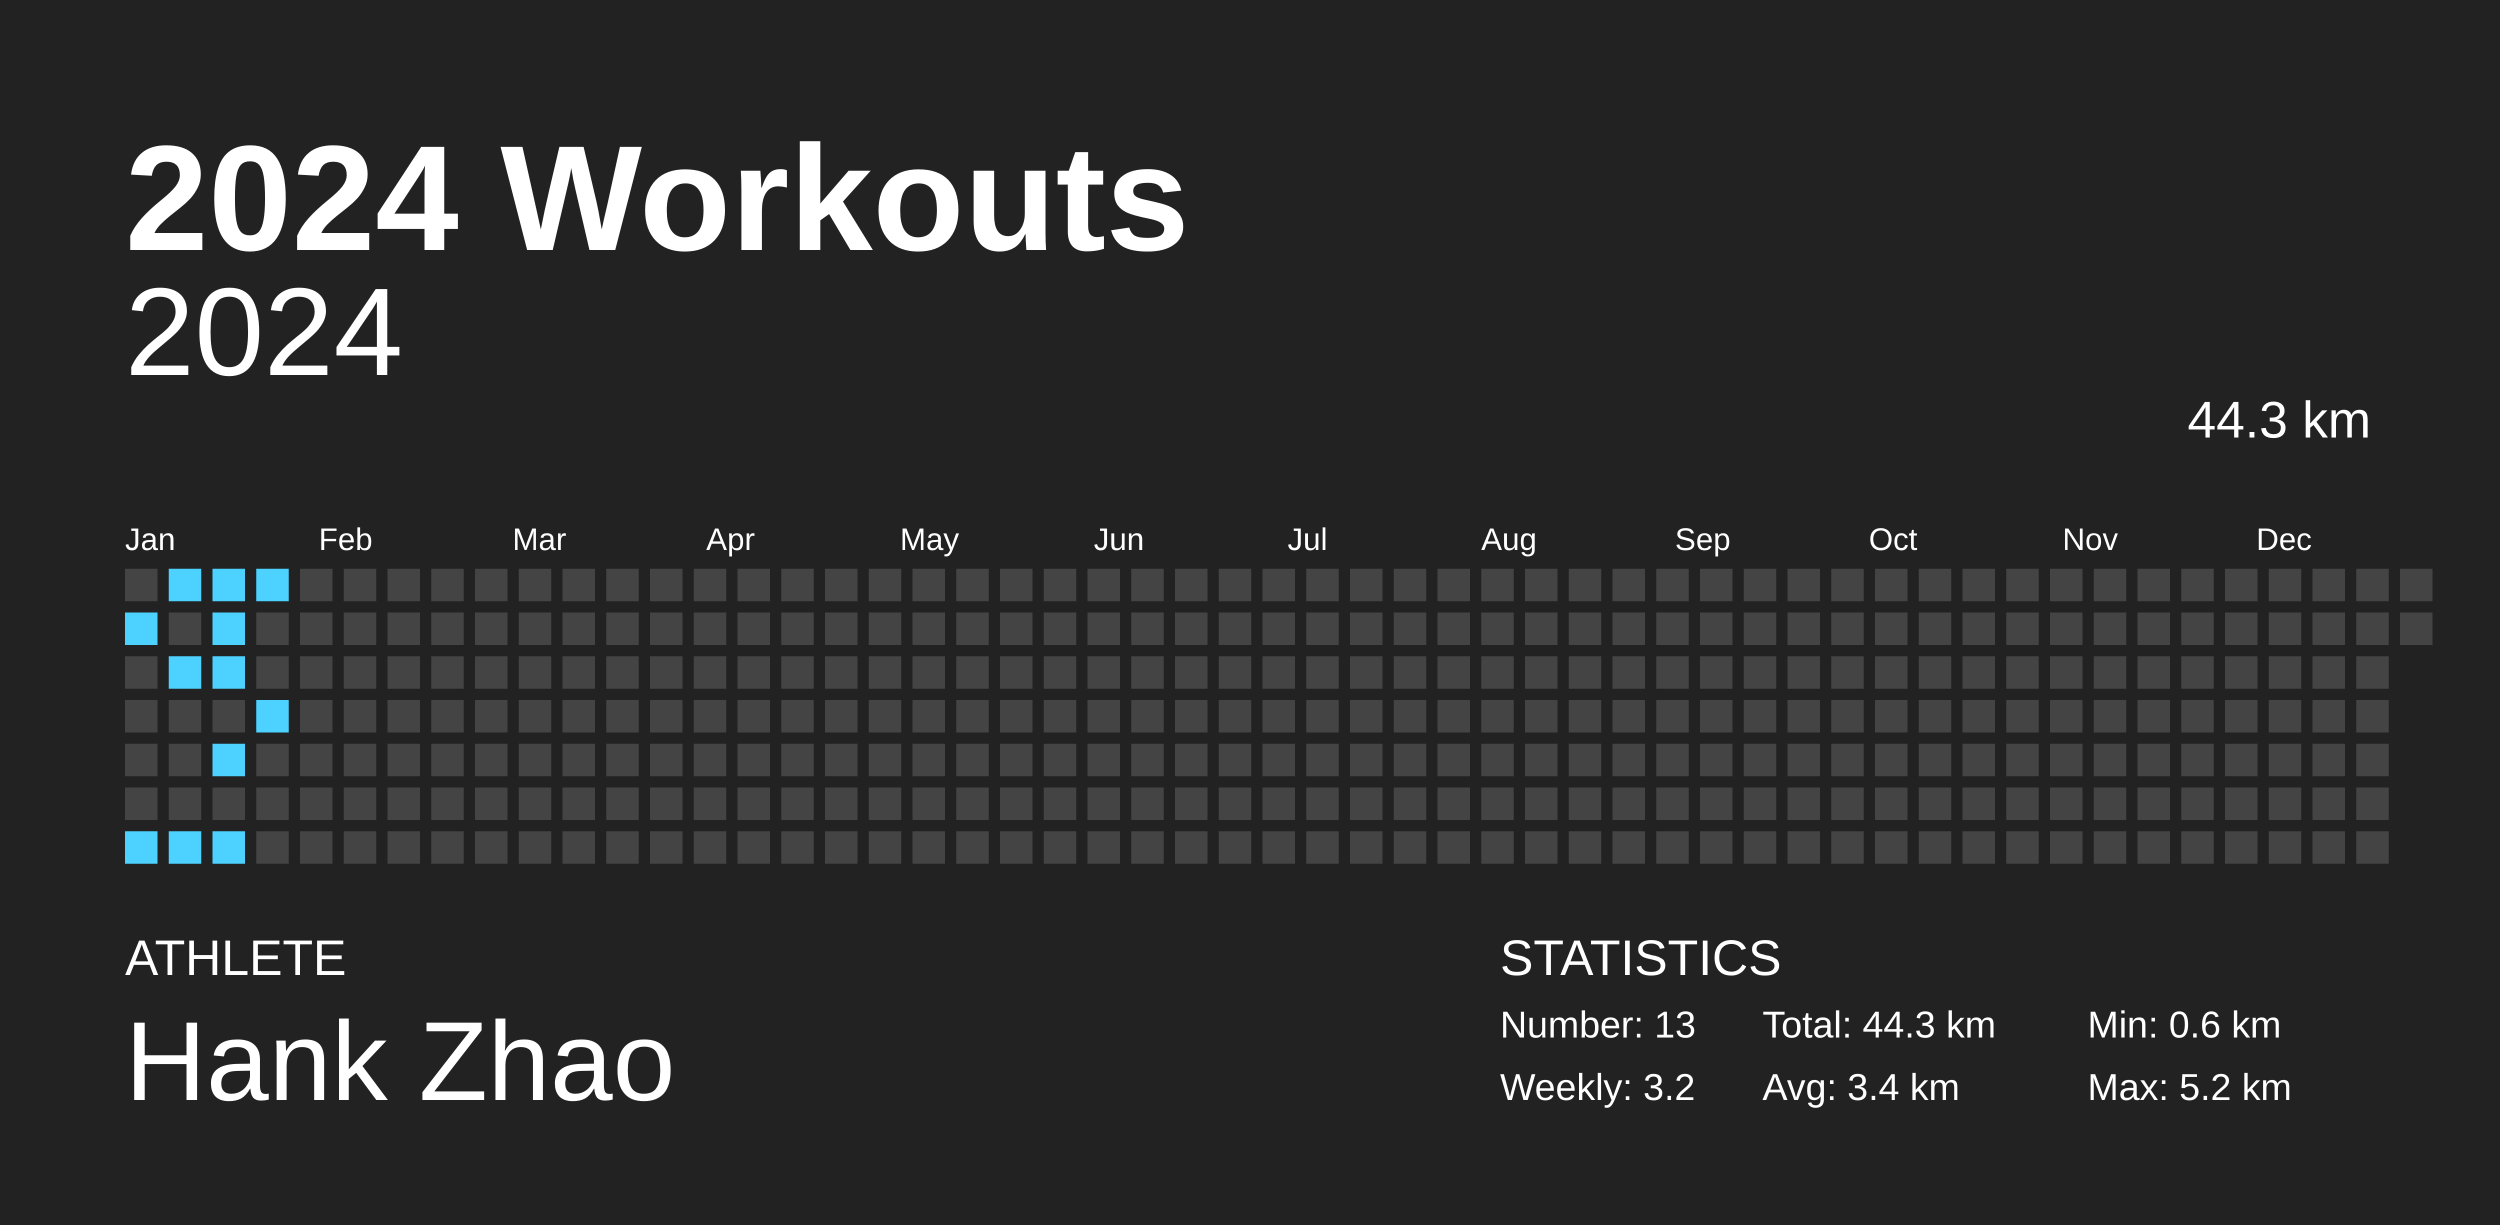
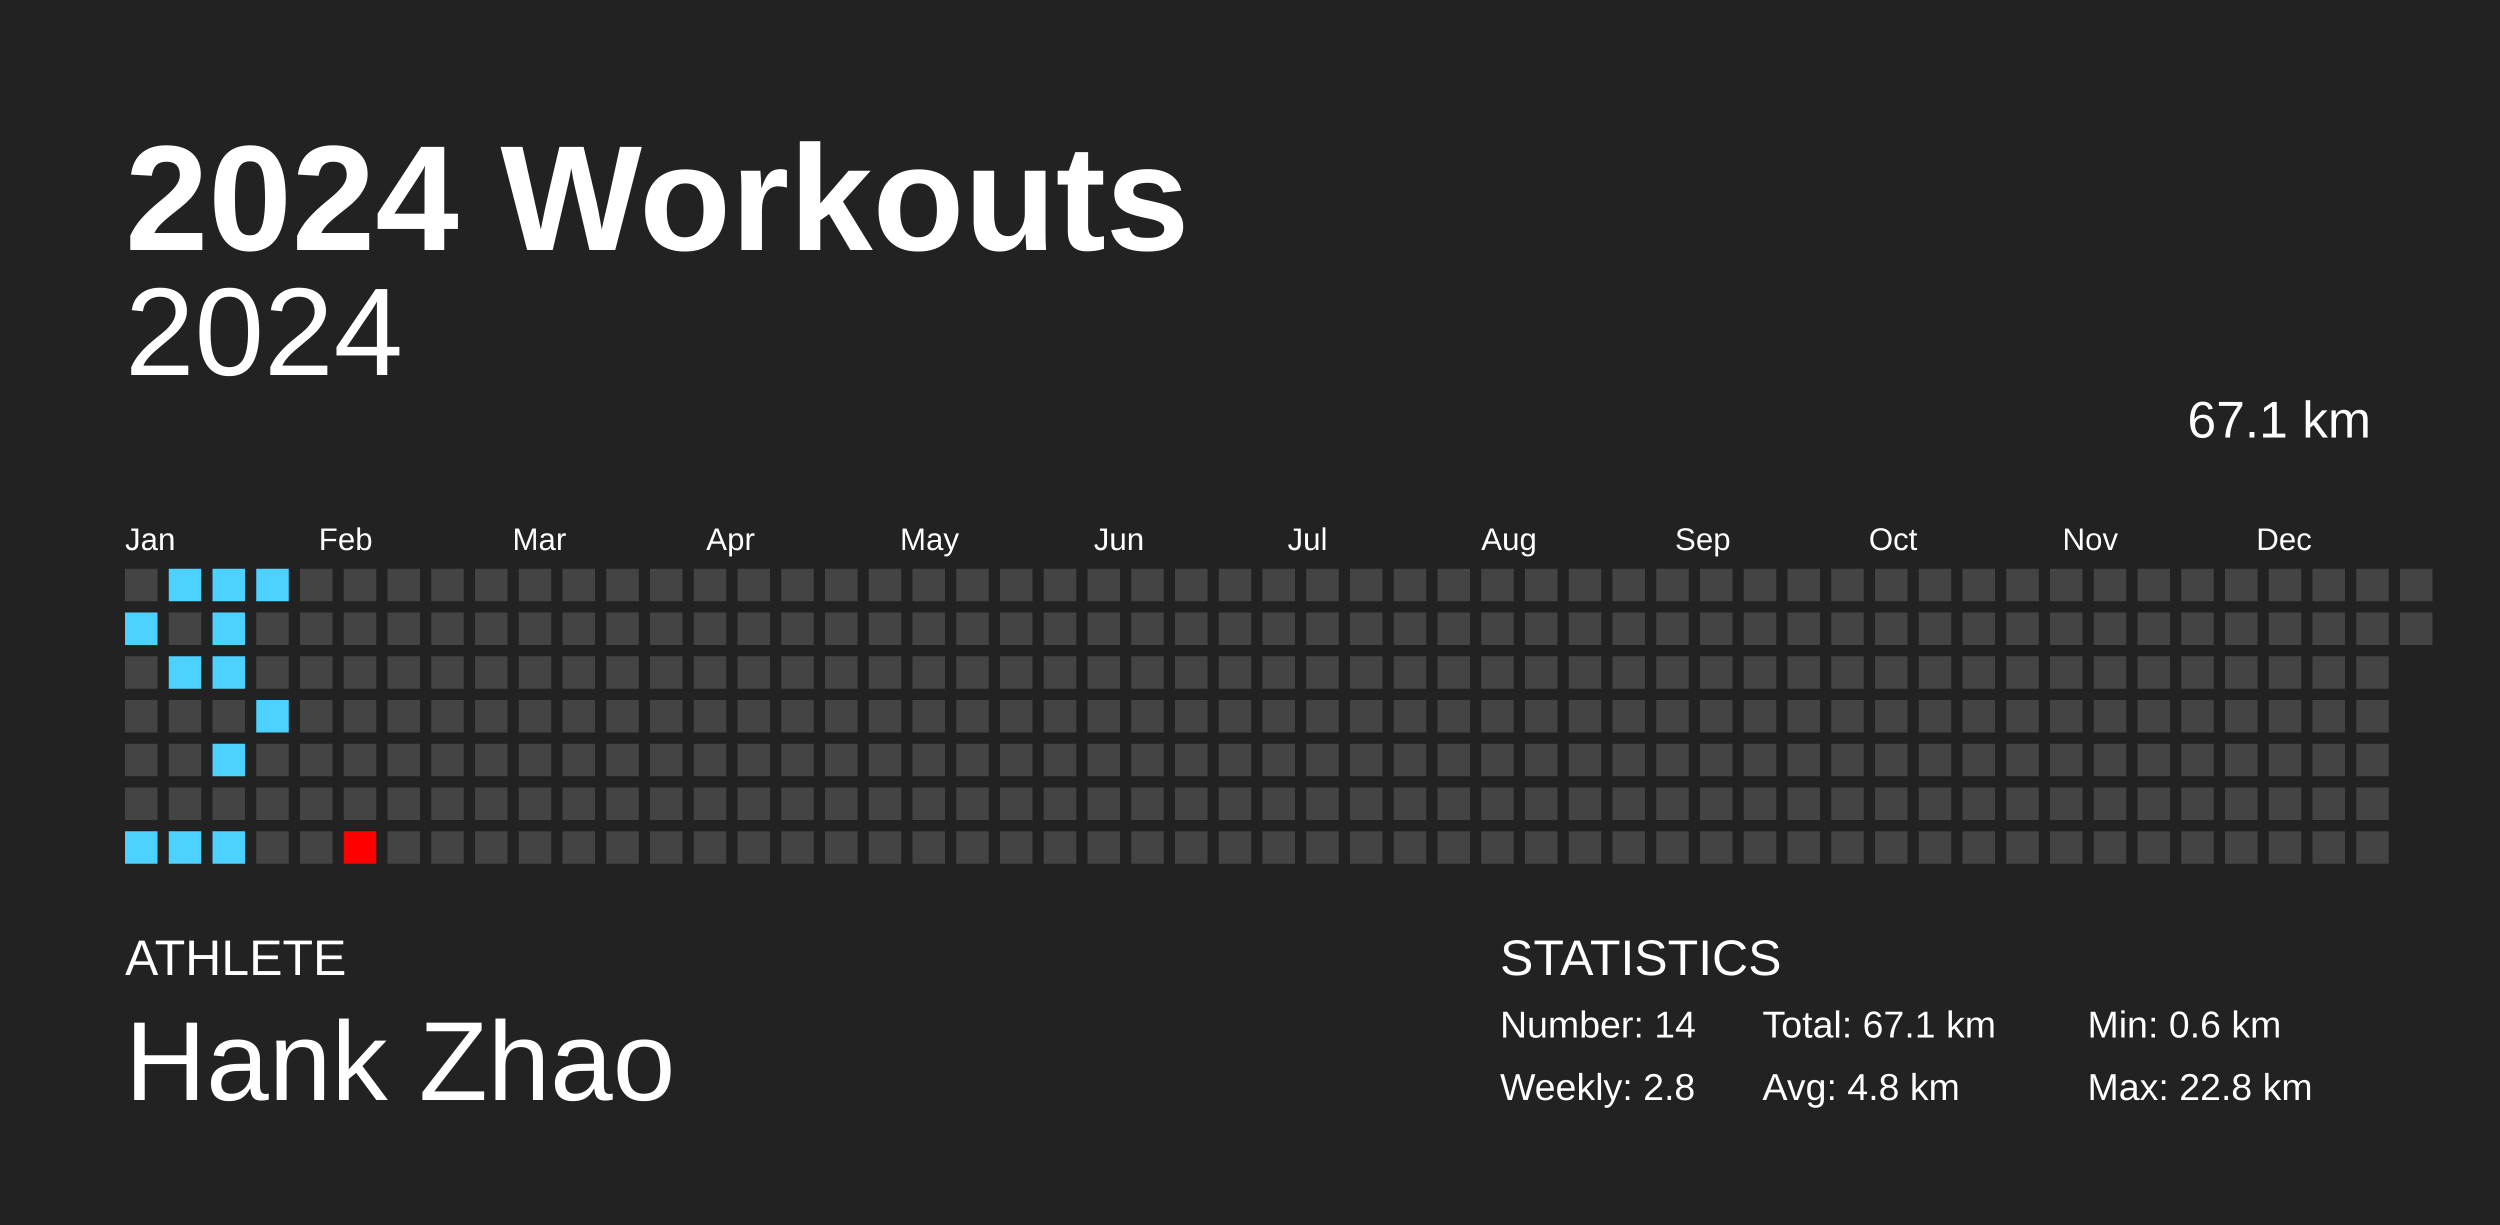
<svg xmlns="http://www.w3.org/2000/svg" baseProfile="full" height="98mm" version="1.1" viewBox="0,0,200,98" width="200mm">
  <defs />
  <rect fill="#222222" height="98" width="200" x="0" y="0" />
  <text fill="#FFFFFF" style="font-size:12px; font-family:Arial; font-weight:bold;" x="10" y="20">2024 Workouts</text>
  <text fill="#FFFFFF" style="font-size:4px; font-family:Arial" x="10" y="78">ATHLETE</text>
  <text fill="#FFFFFF" style="font-size:9px; font-family:Arial" x="10" y="88">Hank Zhao</text>
  <text fill="#FFFFFF" style="font-size:4px; font-family:Arial" x="120" y="78">STATISTICS</text>
-   <text fill="#FFFFFF" style="font-size:3px; font-family:Arial" x="120" y="83">Number: 13</text>
-   <text fill="#FFFFFF" style="font-size:3px; font-family:Arial" x="120" y="88">Weekly: 3.2</text>
-   <text fill="#FFFFFF" style="font-size:3px; font-family:Arial" x="141" y="83">Total: 44.3 km</text>
-   <text fill="#FFFFFF" style="font-size:3px; font-family:Arial" x="141" y="88">Avg: 3.4 km</text>
+   <text fill="#FFFFFF" style="font-size:3px; font-family:Arial" x="120" y="83">Number: 14</text>
+   <text fill="#FFFFFF" style="font-size:3px; font-family:Arial" x="120" y="88">Weekly: 2.8</text>
+   <text fill="#FFFFFF" style="font-size:3px; font-family:Arial" x="141" y="83">Total: 67.1 km</text>
+   <text fill="#FFFFFF" style="font-size:3px; font-family:Arial" x="141" y="88">Avg: 4.8 km</text>
  <text fill="#FFFFFF" style="font-size:3px; font-family:Arial" x="167" y="83">Min: 0.6 km</text>
-   <text fill="#FFFFFF" style="font-size:3px; font-family:Arial" x="167" y="88">Max: 5.2 km</text>
+   <text fill="#FFFFFF" style="font-size:3px; font-family:Arial" x="167" y="88">Max: 22.8 km</text>
  <text alignment-baseline="hanging" fill="#FFFFFF" style="font-size:10.0px; font-family:Arial;" x="10" y="30">2024</text>
-   <text alignment-baseline="hanging" fill="#FFFFFF" style="font-size:4.125px; font-family:Arial;" x="175" y="35">44.3 km</text>
+   <text alignment-baseline="hanging" fill="#FFFFFF" style="font-size:4.125px; font-family:Arial;" x="175" y="35">67.1 km</text>
  <text fill="#FFFFFF" style="font-size:2.5px; font-family:Arial" x="10.0" y="44">Jan</text>
  <text fill="#FFFFFF" style="font-size:2.5px; font-family:Arial" x="25.5" y="44">Feb</text>
  <text fill="#FFFFFF" style="font-size:2.5px; font-family:Arial" x="41.0" y="44">Mar</text>
  <text fill="#FFFFFF" style="font-size:2.5px; font-family:Arial" x="56.5" y="44">Apr</text>
  <text fill="#FFFFFF" style="font-size:2.5px; font-family:Arial" x="72.0" y="44">May</text>
  <text fill="#FFFFFF" style="font-size:2.5px; font-family:Arial" x="87.5" y="44">Jun</text>
  <text fill="#FFFFFF" style="font-size:2.5px; font-family:Arial" x="103.0" y="44">Jul</text>
  <text fill="#FFFFFF" style="font-size:2.5px; font-family:Arial" x="118.5" y="44">Aug</text>
  <text fill="#FFFFFF" style="font-size:2.5px; font-family:Arial" x="134.0" y="44">Sep</text>
  <text fill="#FFFFFF" style="font-size:2.5px; font-family:Arial" x="149.5" y="44">Oct</text>
  <text fill="#FFFFFF" style="font-size:2.5px; font-family:Arial" x="165.0" y="44">Nov</text>
  <text fill="#FFFFFF" style="font-size:2.5px; font-family:Arial" x="180.5" y="44">Dec</text>
  <rect fill="#444444" height="2.6" width="2.6" x="10.0" y="45.5" />
  <rect fill="#4dd2ff" height="2.6" width="2.6" x="10.0" y="49.0" />
  <rect fill="#444444" height="2.6" width="2.6" x="10.0" y="52.5" />
  <rect fill="#444444" height="2.6" width="2.6" x="10.0" y="56.0" />
  <rect fill="#444444" height="2.6" width="2.6" x="10.0" y="59.5" />
  <rect fill="#444444" height="2.6" width="2.6" x="10.0" y="63.0" />
  <rect fill="#4dd2ff" height="2.6" width="2.6" x="10.0" y="66.5" />
  <rect fill="#4dd2ff" height="2.6" width="2.6" x="13.5" y="45.5" />
  <rect fill="#444444" height="2.6" width="2.6" x="13.5" y="49.0" />
  <rect fill="#4dd2ff" height="2.6" width="2.6" x="13.5" y="52.5" />
  <rect fill="#444444" height="2.6" width="2.6" x="13.5" y="56.0" />
  <rect fill="#444444" height="2.6" width="2.6" x="13.5" y="59.5" />
  <rect fill="#444444" height="2.6" width="2.6" x="13.5" y="63.0" />
  <rect fill="#4dd2ff" height="2.6" width="2.6" x="13.5" y="66.5" />
  <rect fill="#4dd2ff" height="2.6" width="2.6" x="17.0" y="45.5" />
  <rect fill="#4dd2ff" height="2.6" width="2.6" x="17.0" y="49.0" />
  <rect fill="#4dd2ff" height="2.6" width="2.6" x="17.0" y="52.5" />
  <rect fill="#444444" height="2.6" width="2.6" x="17.0" y="56.0" />
  <rect fill="#4dd2ff" height="2.6" width="2.6" x="17.0" y="59.5" />
  <rect fill="#444444" height="2.6" width="2.6" x="17.0" y="63.0" />
  <rect fill="#4dd2ff" height="2.6" width="2.6" x="17.0" y="66.5" />
  <rect fill="#4dd2ff" height="2.6" width="2.6" x="20.5" y="45.5" />
  <rect fill="#444444" height="2.6" width="2.6" x="20.5" y="49.0" />
  <rect fill="#444444" height="2.6" width="2.6" x="20.5" y="52.5" />
  <rect fill="#4dd2ff" height="2.6" width="2.6" x="20.5" y="56.0" />
  <rect fill="#444444" height="2.6" width="2.6" x="20.5" y="59.5" />
  <rect fill="#444444" height="2.6" width="2.6" x="20.5" y="63.0" />
  <rect fill="#444444" height="2.6" width="2.6" x="20.5" y="66.5" />
  <rect fill="#444444" height="2.6" width="2.6" x="24.0" y="45.5" />
  <rect fill="#444444" height="2.6" width="2.6" x="24.0" y="49.0" />
  <rect fill="#444444" height="2.6" width="2.6" x="24.0" y="52.5" />
  <rect fill="#444444" height="2.6" width="2.6" x="24.0" y="56.0" />
  <rect fill="#444444" height="2.6" width="2.6" x="24.0" y="59.5" />
  <rect fill="#444444" height="2.6" width="2.6" x="24.0" y="63.0" />
  <rect fill="#444444" height="2.6" width="2.6" x="24.0" y="66.5" />
  <rect fill="#444444" height="2.6" width="2.6" x="27.5" y="45.5" />
  <rect fill="#444444" height="2.6" width="2.6" x="27.5" y="49.0" />
  <rect fill="#444444" height="2.6" width="2.6" x="27.5" y="52.5" />
  <rect fill="#444444" height="2.6" width="2.6" x="27.5" y="56.0" />
  <rect fill="#444444" height="2.6" width="2.6" x="27.5" y="59.5" />
  <rect fill="#444444" height="2.6" width="2.6" x="27.5" y="63.0" />
-   <rect fill="#444444" height="2.6" width="2.6" x="27.5" y="66.5" />
+   <rect fill="red" height="2.6" width="2.6" x="27.5" y="66.5" />
  <rect fill="#444444" height="2.6" width="2.6" x="31.0" y="45.5" />
  <rect fill="#444444" height="2.6" width="2.6" x="31.0" y="49.0" />
  <rect fill="#444444" height="2.6" width="2.6" x="31.0" y="52.5" />
  <rect fill="#444444" height="2.6" width="2.6" x="31.0" y="56.0" />
  <rect fill="#444444" height="2.6" width="2.6" x="31.0" y="59.5" />
  <rect fill="#444444" height="2.6" width="2.6" x="31.0" y="63.0" />
  <rect fill="#444444" height="2.6" width="2.6" x="31.0" y="66.5" />
  <rect fill="#444444" height="2.6" width="2.6" x="34.5" y="45.5" />
  <rect fill="#444444" height="2.6" width="2.6" x="34.5" y="49.0" />
  <rect fill="#444444" height="2.6" width="2.6" x="34.5" y="52.5" />
  <rect fill="#444444" height="2.6" width="2.6" x="34.5" y="56.0" />
  <rect fill="#444444" height="2.6" width="2.6" x="34.5" y="59.5" />
  <rect fill="#444444" height="2.6" width="2.6" x="34.5" y="63.0" />
  <rect fill="#444444" height="2.6" width="2.6" x="34.5" y="66.5" />
  <rect fill="#444444" height="2.6" width="2.6" x="38.0" y="45.5" />
  <rect fill="#444444" height="2.6" width="2.6" x="38.0" y="49.0" />
  <rect fill="#444444" height="2.6" width="2.6" x="38.0" y="52.5" />
  <rect fill="#444444" height="2.6" width="2.6" x="38.0" y="56.0" />
  <rect fill="#444444" height="2.6" width="2.6" x="38.0" y="59.5" />
  <rect fill="#444444" height="2.6" width="2.6" x="38.0" y="63.0" />
  <rect fill="#444444" height="2.6" width="2.6" x="38.0" y="66.5" />
  <rect fill="#444444" height="2.6" width="2.6" x="41.5" y="45.5" />
  <rect fill="#444444" height="2.6" width="2.6" x="41.5" y="49.0" />
  <rect fill="#444444" height="2.6" width="2.6" x="41.5" y="52.5" />
  <rect fill="#444444" height="2.6" width="2.6" x="41.5" y="56.0" />
  <rect fill="#444444" height="2.6" width="2.6" x="41.5" y="59.5" />
  <rect fill="#444444" height="2.6" width="2.6" x="41.5" y="63.0" />
  <rect fill="#444444" height="2.6" width="2.6" x="41.5" y="66.5" />
  <rect fill="#444444" height="2.6" width="2.6" x="45.0" y="45.5" />
  <rect fill="#444444" height="2.6" width="2.6" x="45.0" y="49.0" />
  <rect fill="#444444" height="2.6" width="2.6" x="45.0" y="52.5" />
  <rect fill="#444444" height="2.6" width="2.6" x="45.0" y="56.0" />
  <rect fill="#444444" height="2.6" width="2.6" x="45.0" y="59.5" />
  <rect fill="#444444" height="2.6" width="2.6" x="45.0" y="63.0" />
  <rect fill="#444444" height="2.6" width="2.6" x="45.0" y="66.5" />
  <rect fill="#444444" height="2.6" width="2.6" x="48.5" y="45.5" />
  <rect fill="#444444" height="2.6" width="2.6" x="48.5" y="49.0" />
  <rect fill="#444444" height="2.6" width="2.6" x="48.5" y="52.5" />
  <rect fill="#444444" height="2.6" width="2.6" x="48.5" y="56.0" />
  <rect fill="#444444" height="2.6" width="2.6" x="48.5" y="59.5" />
  <rect fill="#444444" height="2.6" width="2.6" x="48.5" y="63.0" />
  <rect fill="#444444" height="2.6" width="2.6" x="48.5" y="66.5" />
  <rect fill="#444444" height="2.6" width="2.6" x="52.0" y="45.5" />
  <rect fill="#444444" height="2.6" width="2.6" x="52.0" y="49.0" />
  <rect fill="#444444" height="2.6" width="2.6" x="52.0" y="52.5" />
  <rect fill="#444444" height="2.6" width="2.6" x="52.0" y="56.0" />
  <rect fill="#444444" height="2.6" width="2.6" x="52.0" y="59.5" />
  <rect fill="#444444" height="2.6" width="2.6" x="52.0" y="63.0" />
  <rect fill="#444444" height="2.6" width="2.6" x="52.0" y="66.5" />
  <rect fill="#444444" height="2.6" width="2.6" x="55.5" y="45.5" />
  <rect fill="#444444" height="2.6" width="2.6" x="55.5" y="49.0" />
  <rect fill="#444444" height="2.6" width="2.6" x="55.5" y="52.5" />
  <rect fill="#444444" height="2.6" width="2.6" x="55.5" y="56.0" />
  <rect fill="#444444" height="2.6" width="2.6" x="55.5" y="59.5" />
  <rect fill="#444444" height="2.6" width="2.6" x="55.5" y="63.0" />
  <rect fill="#444444" height="2.6" width="2.6" x="55.5" y="66.5" />
  <rect fill="#444444" height="2.6" width="2.6" x="59.0" y="45.5" />
  <rect fill="#444444" height="2.6" width="2.6" x="59.0" y="49.0" />
  <rect fill="#444444" height="2.6" width="2.6" x="59.0" y="52.5" />
  <rect fill="#444444" height="2.6" width="2.6" x="59.0" y="56.0" />
  <rect fill="#444444" height="2.6" width="2.6" x="59.0" y="59.5" />
  <rect fill="#444444" height="2.6" width="2.6" x="59.0" y="63.0" />
  <rect fill="#444444" height="2.6" width="2.6" x="59.0" y="66.5" />
  <rect fill="#444444" height="2.6" width="2.6" x="62.5" y="45.5" />
  <rect fill="#444444" height="2.6" width="2.6" x="62.5" y="49.0" />
  <rect fill="#444444" height="2.6" width="2.6" x="62.5" y="52.5" />
  <rect fill="#444444" height="2.6" width="2.6" x="62.5" y="56.0" />
  <rect fill="#444444" height="2.6" width="2.6" x="62.5" y="59.5" />
  <rect fill="#444444" height="2.6" width="2.6" x="62.5" y="63.0" />
  <rect fill="#444444" height="2.6" width="2.6" x="62.5" y="66.5" />
  <rect fill="#444444" height="2.6" width="2.6" x="66.0" y="45.5" />
  <rect fill="#444444" height="2.6" width="2.6" x="66.0" y="49.0" />
  <rect fill="#444444" height="2.6" width="2.6" x="66.0" y="52.5" />
  <rect fill="#444444" height="2.6" width="2.6" x="66.0" y="56.0" />
  <rect fill="#444444" height="2.6" width="2.6" x="66.0" y="59.5" />
  <rect fill="#444444" height="2.6" width="2.6" x="66.0" y="63.0" />
  <rect fill="#444444" height="2.6" width="2.6" x="66.0" y="66.5" />
  <rect fill="#444444" height="2.6" width="2.6" x="69.5" y="45.5" />
  <rect fill="#444444" height="2.6" width="2.6" x="69.5" y="49.0" />
  <rect fill="#444444" height="2.6" width="2.6" x="69.5" y="52.5" />
  <rect fill="#444444" height="2.6" width="2.6" x="69.5" y="56.0" />
  <rect fill="#444444" height="2.6" width="2.6" x="69.5" y="59.5" />
  <rect fill="#444444" height="2.6" width="2.6" x="69.5" y="63.0" />
  <rect fill="#444444" height="2.6" width="2.6" x="69.5" y="66.5" />
  <rect fill="#444444" height="2.6" width="2.6" x="73.0" y="45.5" />
  <rect fill="#444444" height="2.6" width="2.6" x="73.0" y="49.0" />
  <rect fill="#444444" height="2.6" width="2.6" x="73.0" y="52.5" />
  <rect fill="#444444" height="2.6" width="2.6" x="73.0" y="56.0" />
  <rect fill="#444444" height="2.6" width="2.6" x="73.0" y="59.5" />
  <rect fill="#444444" height="2.6" width="2.6" x="73.0" y="63.0" />
  <rect fill="#444444" height="2.6" width="2.6" x="73.0" y="66.5" />
  <rect fill="#444444" height="2.6" width="2.6" x="76.5" y="45.5" />
  <rect fill="#444444" height="2.6" width="2.6" x="76.5" y="49.0" />
  <rect fill="#444444" height="2.6" width="2.6" x="76.5" y="52.5" />
  <rect fill="#444444" height="2.6" width="2.6" x="76.5" y="56.0" />
  <rect fill="#444444" height="2.6" width="2.6" x="76.5" y="59.5" />
  <rect fill="#444444" height="2.6" width="2.6" x="76.5" y="63.0" />
  <rect fill="#444444" height="2.6" width="2.6" x="76.5" y="66.5" />
  <rect fill="#444444" height="2.6" width="2.6" x="80.0" y="45.5" />
  <rect fill="#444444" height="2.6" width="2.6" x="80.0" y="49.0" />
  <rect fill="#444444" height="2.6" width="2.6" x="80.0" y="52.5" />
  <rect fill="#444444" height="2.6" width="2.6" x="80.0" y="56.0" />
  <rect fill="#444444" height="2.6" width="2.6" x="80.0" y="59.5" />
  <rect fill="#444444" height="2.6" width="2.6" x="80.0" y="63.0" />
  <rect fill="#444444" height="2.6" width="2.6" x="80.0" y="66.5" />
  <rect fill="#444444" height="2.6" width="2.6" x="83.5" y="45.5" />
  <rect fill="#444444" height="2.6" width="2.6" x="83.5" y="49.0" />
  <rect fill="#444444" height="2.6" width="2.6" x="83.5" y="52.5" />
  <rect fill="#444444" height="2.6" width="2.6" x="83.5" y="56.0" />
  <rect fill="#444444" height="2.6" width="2.6" x="83.5" y="59.5" />
  <rect fill="#444444" height="2.6" width="2.6" x="83.5" y="63.0" />
  <rect fill="#444444" height="2.6" width="2.6" x="83.5" y="66.5" />
  <rect fill="#444444" height="2.6" width="2.6" x="87.0" y="45.5" />
  <rect fill="#444444" height="2.6" width="2.6" x="87.0" y="49.0" />
  <rect fill="#444444" height="2.6" width="2.6" x="87.0" y="52.5" />
  <rect fill="#444444" height="2.6" width="2.6" x="87.0" y="56.0" />
  <rect fill="#444444" height="2.6" width="2.6" x="87.0" y="59.5" />
  <rect fill="#444444" height="2.6" width="2.6" x="87.0" y="63.0" />
  <rect fill="#444444" height="2.6" width="2.6" x="87.0" y="66.5" />
  <rect fill="#444444" height="2.6" width="2.6" x="90.5" y="45.5" />
  <rect fill="#444444" height="2.6" width="2.6" x="90.5" y="49.0" />
  <rect fill="#444444" height="2.6" width="2.6" x="90.5" y="52.5" />
  <rect fill="#444444" height="2.6" width="2.6" x="90.5" y="56.0" />
  <rect fill="#444444" height="2.6" width="2.6" x="90.5" y="59.5" />
  <rect fill="#444444" height="2.6" width="2.6" x="90.5" y="63.0" />
  <rect fill="#444444" height="2.6" width="2.6" x="90.5" y="66.5" />
  <rect fill="#444444" height="2.6" width="2.6" x="94.0" y="45.5" />
  <rect fill="#444444" height="2.6" width="2.6" x="94.0" y="49.0" />
  <rect fill="#444444" height="2.6" width="2.6" x="94.0" y="52.5" />
  <rect fill="#444444" height="2.6" width="2.6" x="94.0" y="56.0" />
  <rect fill="#444444" height="2.6" width="2.6" x="94.0" y="59.5" />
  <rect fill="#444444" height="2.6" width="2.6" x="94.0" y="63.0" />
  <rect fill="#444444" height="2.6" width="2.6" x="94.0" y="66.5" />
  <rect fill="#444444" height="2.6" width="2.6" x="97.5" y="45.5" />
  <rect fill="#444444" height="2.6" width="2.6" x="97.5" y="49.0" />
  <rect fill="#444444" height="2.6" width="2.6" x="97.5" y="52.5" />
  <rect fill="#444444" height="2.6" width="2.6" x="97.5" y="56.0" />
  <rect fill="#444444" height="2.6" width="2.6" x="97.5" y="59.5" />
  <rect fill="#444444" height="2.6" width="2.6" x="97.5" y="63.0" />
  <rect fill="#444444" height="2.6" width="2.6" x="97.5" y="66.5" />
  <rect fill="#444444" height="2.6" width="2.6" x="101.0" y="45.5" />
  <rect fill="#444444" height="2.6" width="2.6" x="101.0" y="49.0" />
  <rect fill="#444444" height="2.6" width="2.6" x="101.0" y="52.5" />
  <rect fill="#444444" height="2.6" width="2.6" x="101.0" y="56.0" />
  <rect fill="#444444" height="2.6" width="2.6" x="101.0" y="59.5" />
  <rect fill="#444444" height="2.6" width="2.6" x="101.0" y="63.0" />
  <rect fill="#444444" height="2.6" width="2.6" x="101.0" y="66.5" />
  <rect fill="#444444" height="2.6" width="2.6" x="104.5" y="45.5" />
  <rect fill="#444444" height="2.6" width="2.6" x="104.5" y="49.0" />
  <rect fill="#444444" height="2.6" width="2.6" x="104.5" y="52.5" />
  <rect fill="#444444" height="2.6" width="2.6" x="104.5" y="56.0" />
  <rect fill="#444444" height="2.6" width="2.6" x="104.5" y="59.5" />
  <rect fill="#444444" height="2.6" width="2.6" x="104.5" y="63.0" />
  <rect fill="#444444" height="2.6" width="2.6" x="104.5" y="66.5" />
  <rect fill="#444444" height="2.6" width="2.6" x="108.0" y="45.5" />
  <rect fill="#444444" height="2.6" width="2.6" x="108.0" y="49.0" />
  <rect fill="#444444" height="2.6" width="2.6" x="108.0" y="52.5" />
  <rect fill="#444444" height="2.6" width="2.6" x="108.0" y="56.0" />
  <rect fill="#444444" height="2.6" width="2.6" x="108.0" y="59.5" />
  <rect fill="#444444" height="2.6" width="2.6" x="108.0" y="63.0" />
  <rect fill="#444444" height="2.6" width="2.6" x="108.0" y="66.5" />
  <rect fill="#444444" height="2.6" width="2.6" x="111.5" y="45.5" />
  <rect fill="#444444" height="2.6" width="2.6" x="111.5" y="49.0" />
  <rect fill="#444444" height="2.6" width="2.6" x="111.5" y="52.5" />
  <rect fill="#444444" height="2.6" width="2.6" x="111.5" y="56.0" />
  <rect fill="#444444" height="2.6" width="2.6" x="111.5" y="59.5" />
  <rect fill="#444444" height="2.6" width="2.6" x="111.5" y="63.0" />
  <rect fill="#444444" height="2.6" width="2.6" x="111.5" y="66.5" />
  <rect fill="#444444" height="2.6" width="2.6" x="115.0" y="45.5" />
  <rect fill="#444444" height="2.6" width="2.6" x="115.0" y="49.0" />
  <rect fill="#444444" height="2.6" width="2.6" x="115.0" y="52.5" />
  <rect fill="#444444" height="2.6" width="2.6" x="115.0" y="56.0" />
  <rect fill="#444444" height="2.6" width="2.6" x="115.0" y="59.5" />
  <rect fill="#444444" height="2.6" width="2.6" x="115.0" y="63.0" />
  <rect fill="#444444" height="2.6" width="2.6" x="115.0" y="66.5" />
  <rect fill="#444444" height="2.6" width="2.6" x="118.5" y="45.5" />
  <rect fill="#444444" height="2.6" width="2.6" x="118.5" y="49.0" />
  <rect fill="#444444" height="2.6" width="2.6" x="118.5" y="52.5" />
  <rect fill="#444444" height="2.6" width="2.6" x="118.5" y="56.0" />
  <rect fill="#444444" height="2.6" width="2.6" x="118.5" y="59.5" />
  <rect fill="#444444" height="2.6" width="2.6" x="118.5" y="63.0" />
  <rect fill="#444444" height="2.6" width="2.6" x="118.5" y="66.5" />
  <rect fill="#444444" height="2.6" width="2.6" x="122.0" y="45.5" />
  <rect fill="#444444" height="2.6" width="2.6" x="122.0" y="49.0" />
  <rect fill="#444444" height="2.6" width="2.6" x="122.0" y="52.5" />
  <rect fill="#444444" height="2.6" width="2.6" x="122.0" y="56.0" />
  <rect fill="#444444" height="2.6" width="2.6" x="122.0" y="59.5" />
  <rect fill="#444444" height="2.6" width="2.6" x="122.0" y="63.0" />
  <rect fill="#444444" height="2.6" width="2.6" x="122.0" y="66.5" />
  <rect fill="#444444" height="2.6" width="2.6" x="125.5" y="45.5" />
  <rect fill="#444444" height="2.6" width="2.6" x="125.5" y="49.0" />
  <rect fill="#444444" height="2.6" width="2.6" x="125.5" y="52.5" />
  <rect fill="#444444" height="2.6" width="2.6" x="125.5" y="56.0" />
  <rect fill="#444444" height="2.6" width="2.6" x="125.5" y="59.5" />
  <rect fill="#444444" height="2.6" width="2.6" x="125.5" y="63.0" />
  <rect fill="#444444" height="2.6" width="2.6" x="125.5" y="66.5" />
  <rect fill="#444444" height="2.6" width="2.6" x="129.0" y="45.5" />
  <rect fill="#444444" height="2.6" width="2.6" x="129.0" y="49.0" />
  <rect fill="#444444" height="2.6" width="2.6" x="129.0" y="52.5" />
  <rect fill="#444444" height="2.6" width="2.6" x="129.0" y="56.0" />
  <rect fill="#444444" height="2.6" width="2.6" x="129.0" y="59.5" />
  <rect fill="#444444" height="2.6" width="2.6" x="129.0" y="63.0" />
  <rect fill="#444444" height="2.6" width="2.6" x="129.0" y="66.5" />
  <rect fill="#444444" height="2.6" width="2.6" x="132.5" y="45.5" />
  <rect fill="#444444" height="2.6" width="2.6" x="132.5" y="49.0" />
  <rect fill="#444444" height="2.6" width="2.6" x="132.5" y="52.5" />
  <rect fill="#444444" height="2.6" width="2.6" x="132.5" y="56.0" />
  <rect fill="#444444" height="2.6" width="2.6" x="132.5" y="59.5" />
  <rect fill="#444444" height="2.6" width="2.6" x="132.5" y="63.0" />
  <rect fill="#444444" height="2.6" width="2.6" x="132.5" y="66.5" />
  <rect fill="#444444" height="2.6" width="2.6" x="136.0" y="45.5" />
  <rect fill="#444444" height="2.6" width="2.6" x="136.0" y="49.0" />
  <rect fill="#444444" height="2.6" width="2.6" x="136.0" y="52.5" />
  <rect fill="#444444" height="2.6" width="2.6" x="136.0" y="56.0" />
  <rect fill="#444444" height="2.6" width="2.6" x="136.0" y="59.5" />
  <rect fill="#444444" height="2.6" width="2.6" x="136.0" y="63.0" />
  <rect fill="#444444" height="2.6" width="2.6" x="136.0" y="66.5" />
  <rect fill="#444444" height="2.6" width="2.6" x="139.5" y="45.5" />
  <rect fill="#444444" height="2.6" width="2.6" x="139.5" y="49.0" />
  <rect fill="#444444" height="2.6" width="2.6" x="139.5" y="52.5" />
  <rect fill="#444444" height="2.6" width="2.6" x="139.5" y="56.0" />
  <rect fill="#444444" height="2.6" width="2.6" x="139.5" y="59.5" />
  <rect fill="#444444" height="2.6" width="2.6" x="139.5" y="63.0" />
  <rect fill="#444444" height="2.6" width="2.6" x="139.5" y="66.5" />
  <rect fill="#444444" height="2.6" width="2.6" x="143.0" y="45.5" />
  <rect fill="#444444" height="2.6" width="2.6" x="143.0" y="49.0" />
  <rect fill="#444444" height="2.6" width="2.6" x="143.0" y="52.5" />
  <rect fill="#444444" height="2.6" width="2.6" x="143.0" y="56.0" />
  <rect fill="#444444" height="2.6" width="2.6" x="143.0" y="59.5" />
  <rect fill="#444444" height="2.6" width="2.6" x="143.0" y="63.0" />
  <rect fill="#444444" height="2.6" width="2.6" x="143.0" y="66.5" />
  <rect fill="#444444" height="2.6" width="2.6" x="146.5" y="45.5" />
  <rect fill="#444444" height="2.6" width="2.6" x="146.5" y="49.0" />
  <rect fill="#444444" height="2.6" width="2.6" x="146.5" y="52.5" />
  <rect fill="#444444" height="2.6" width="2.6" x="146.5" y="56.0" />
  <rect fill="#444444" height="2.6" width="2.6" x="146.5" y="59.5" />
  <rect fill="#444444" height="2.6" width="2.6" x="146.5" y="63.0" />
  <rect fill="#444444" height="2.6" width="2.6" x="146.5" y="66.5" />
  <rect fill="#444444" height="2.6" width="2.6" x="150.0" y="45.5" />
  <rect fill="#444444" height="2.6" width="2.6" x="150.0" y="49.0" />
  <rect fill="#444444" height="2.6" width="2.6" x="150.0" y="52.5" />
  <rect fill="#444444" height="2.6" width="2.6" x="150.0" y="56.0" />
  <rect fill="#444444" height="2.6" width="2.6" x="150.0" y="59.5" />
  <rect fill="#444444" height="2.6" width="2.6" x="150.0" y="63.0" />
  <rect fill="#444444" height="2.6" width="2.6" x="150.0" y="66.5" />
  <rect fill="#444444" height="2.6" width="2.6" x="153.5" y="45.5" />
  <rect fill="#444444" height="2.6" width="2.6" x="153.5" y="49.0" />
  <rect fill="#444444" height="2.6" width="2.6" x="153.5" y="52.5" />
  <rect fill="#444444" height="2.6" width="2.6" x="153.5" y="56.0" />
  <rect fill="#444444" height="2.6" width="2.6" x="153.5" y="59.5" />
  <rect fill="#444444" height="2.6" width="2.6" x="153.5" y="63.0" />
  <rect fill="#444444" height="2.6" width="2.6" x="153.5" y="66.5" />
  <rect fill="#444444" height="2.6" width="2.6" x="157.0" y="45.5" />
  <rect fill="#444444" height="2.6" width="2.6" x="157.0" y="49.0" />
  <rect fill="#444444" height="2.6" width="2.6" x="157.0" y="52.5" />
  <rect fill="#444444" height="2.6" width="2.6" x="157.0" y="56.0" />
  <rect fill="#444444" height="2.6" width="2.6" x="157.0" y="59.5" />
  <rect fill="#444444" height="2.6" width="2.6" x="157.0" y="63.0" />
  <rect fill="#444444" height="2.6" width="2.6" x="157.0" y="66.5" />
  <rect fill="#444444" height="2.6" width="2.6" x="160.5" y="45.5" />
  <rect fill="#444444" height="2.6" width="2.6" x="160.5" y="49.0" />
  <rect fill="#444444" height="2.6" width="2.6" x="160.5" y="52.5" />
  <rect fill="#444444" height="2.6" width="2.6" x="160.5" y="56.0" />
  <rect fill="#444444" height="2.6" width="2.6" x="160.5" y="59.5" />
  <rect fill="#444444" height="2.6" width="2.6" x="160.5" y="63.0" />
  <rect fill="#444444" height="2.6" width="2.6" x="160.5" y="66.5" />
  <rect fill="#444444" height="2.6" width="2.6" x="164.0" y="45.5" />
  <rect fill="#444444" height="2.6" width="2.6" x="164.0" y="49.0" />
  <rect fill="#444444" height="2.6" width="2.6" x="164.0" y="52.5" />
  <rect fill="#444444" height="2.6" width="2.6" x="164.0" y="56.0" />
  <rect fill="#444444" height="2.6" width="2.6" x="164.0" y="59.5" />
  <rect fill="#444444" height="2.6" width="2.6" x="164.0" y="63.0" />
  <rect fill="#444444" height="2.6" width="2.6" x="164.0" y="66.5" />
  <rect fill="#444444" height="2.6" width="2.6" x="167.5" y="45.5" />
  <rect fill="#444444" height="2.6" width="2.6" x="167.5" y="49.0" />
  <rect fill="#444444" height="2.6" width="2.6" x="167.5" y="52.5" />
  <rect fill="#444444" height="2.6" width="2.6" x="167.5" y="56.0" />
  <rect fill="#444444" height="2.6" width="2.6" x="167.5" y="59.5" />
  <rect fill="#444444" height="2.6" width="2.6" x="167.5" y="63.0" />
  <rect fill="#444444" height="2.6" width="2.6" x="167.5" y="66.5" />
  <rect fill="#444444" height="2.6" width="2.6" x="171.0" y="45.5" />
  <rect fill="#444444" height="2.6" width="2.6" x="171.0" y="49.0" />
  <rect fill="#444444" height="2.6" width="2.6" x="171.0" y="52.5" />
  <rect fill="#444444" height="2.6" width="2.6" x="171.0" y="56.0" />
  <rect fill="#444444" height="2.6" width="2.6" x="171.0" y="59.5" />
  <rect fill="#444444" height="2.6" width="2.6" x="171.0" y="63.0" />
  <rect fill="#444444" height="2.6" width="2.6" x="171.0" y="66.5" />
  <rect fill="#444444" height="2.6" width="2.6" x="174.5" y="45.5" />
  <rect fill="#444444" height="2.6" width="2.6" x="174.5" y="49.0" />
  <rect fill="#444444" height="2.6" width="2.6" x="174.5" y="52.5" />
  <rect fill="#444444" height="2.6" width="2.6" x="174.5" y="56.0" />
  <rect fill="#444444" height="2.6" width="2.6" x="174.5" y="59.5" />
  <rect fill="#444444" height="2.6" width="2.6" x="174.5" y="63.0" />
  <rect fill="#444444" height="2.6" width="2.6" x="174.5" y="66.5" />
  <rect fill="#444444" height="2.6" width="2.6" x="178.0" y="45.5" />
  <rect fill="#444444" height="2.6" width="2.6" x="178.0" y="49.0" />
  <rect fill="#444444" height="2.6" width="2.6" x="178.0" y="52.5" />
  <rect fill="#444444" height="2.6" width="2.6" x="178.0" y="56.0" />
  <rect fill="#444444" height="2.6" width="2.6" x="178.0" y="59.5" />
  <rect fill="#444444" height="2.6" width="2.6" x="178.0" y="63.0" />
  <rect fill="#444444" height="2.6" width="2.6" x="178.0" y="66.5" />
  <rect fill="#444444" height="2.6" width="2.6" x="181.5" y="45.5" />
  <rect fill="#444444" height="2.6" width="2.6" x="181.5" y="49.0" />
  <rect fill="#444444" height="2.6" width="2.6" x="181.5" y="52.5" />
  <rect fill="#444444" height="2.6" width="2.6" x="181.5" y="56.0" />
  <rect fill="#444444" height="2.6" width="2.6" x="181.5" y="59.5" />
  <rect fill="#444444" height="2.6" width="2.6" x="181.5" y="63.0" />
  <rect fill="#444444" height="2.6" width="2.6" x="181.5" y="66.5" />
  <rect fill="#444444" height="2.6" width="2.6" x="185.0" y="45.5" />
  <rect fill="#444444" height="2.6" width="2.6" x="185.0" y="49.0" />
  <rect fill="#444444" height="2.6" width="2.6" x="185.0" y="52.5" />
  <rect fill="#444444" height="2.6" width="2.6" x="185.0" y="56.0" />
  <rect fill="#444444" height="2.6" width="2.6" x="185.0" y="59.5" />
  <rect fill="#444444" height="2.6" width="2.6" x="185.0" y="63.0" />
  <rect fill="#444444" height="2.6" width="2.6" x="185.0" y="66.5" />
  <rect fill="#444444" height="2.6" width="2.6" x="188.5" y="45.5" />
  <rect fill="#444444" height="2.6" width="2.6" x="188.5" y="49.0" />
  <rect fill="#444444" height="2.6" width="2.6" x="188.5" y="52.5" />
  <rect fill="#444444" height="2.6" width="2.6" x="188.5" y="56.0" />
  <rect fill="#444444" height="2.6" width="2.6" x="188.5" y="59.5" />
  <rect fill="#444444" height="2.6" width="2.6" x="188.5" y="63.0" />
  <rect fill="#444444" height="2.6" width="2.6" x="188.5" y="66.5" />
  <rect fill="#444444" height="2.6" width="2.6" x="192.0" y="45.5" />
  <rect fill="#444444" height="2.6" width="2.6" x="192.0" y="49.0" />
</svg>
